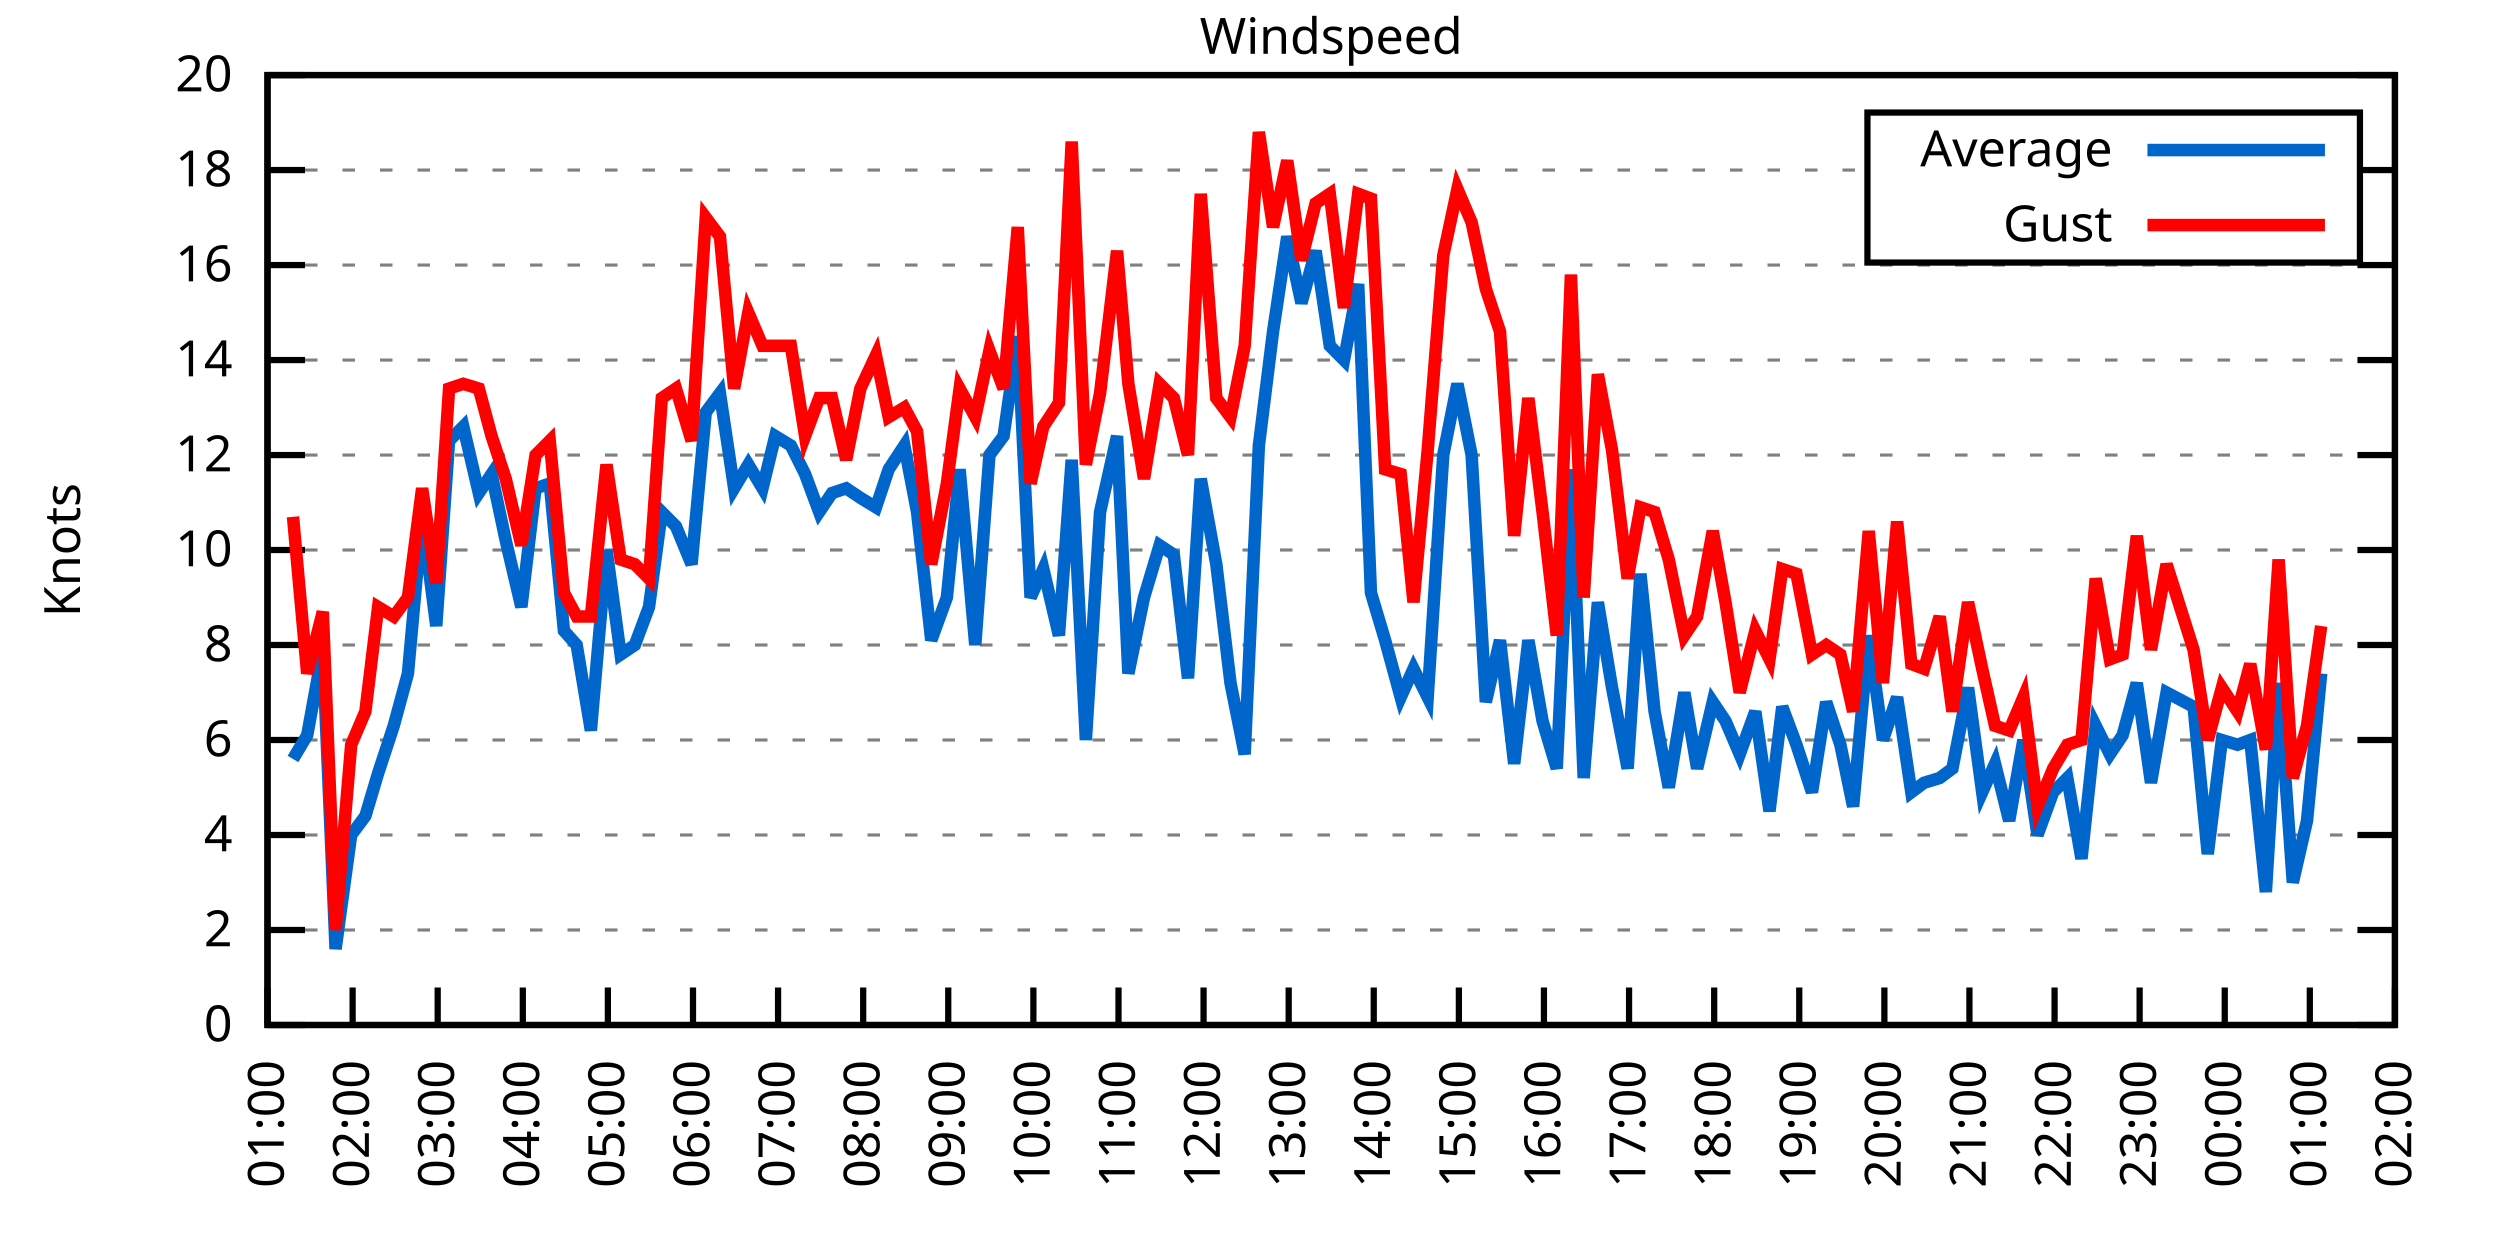
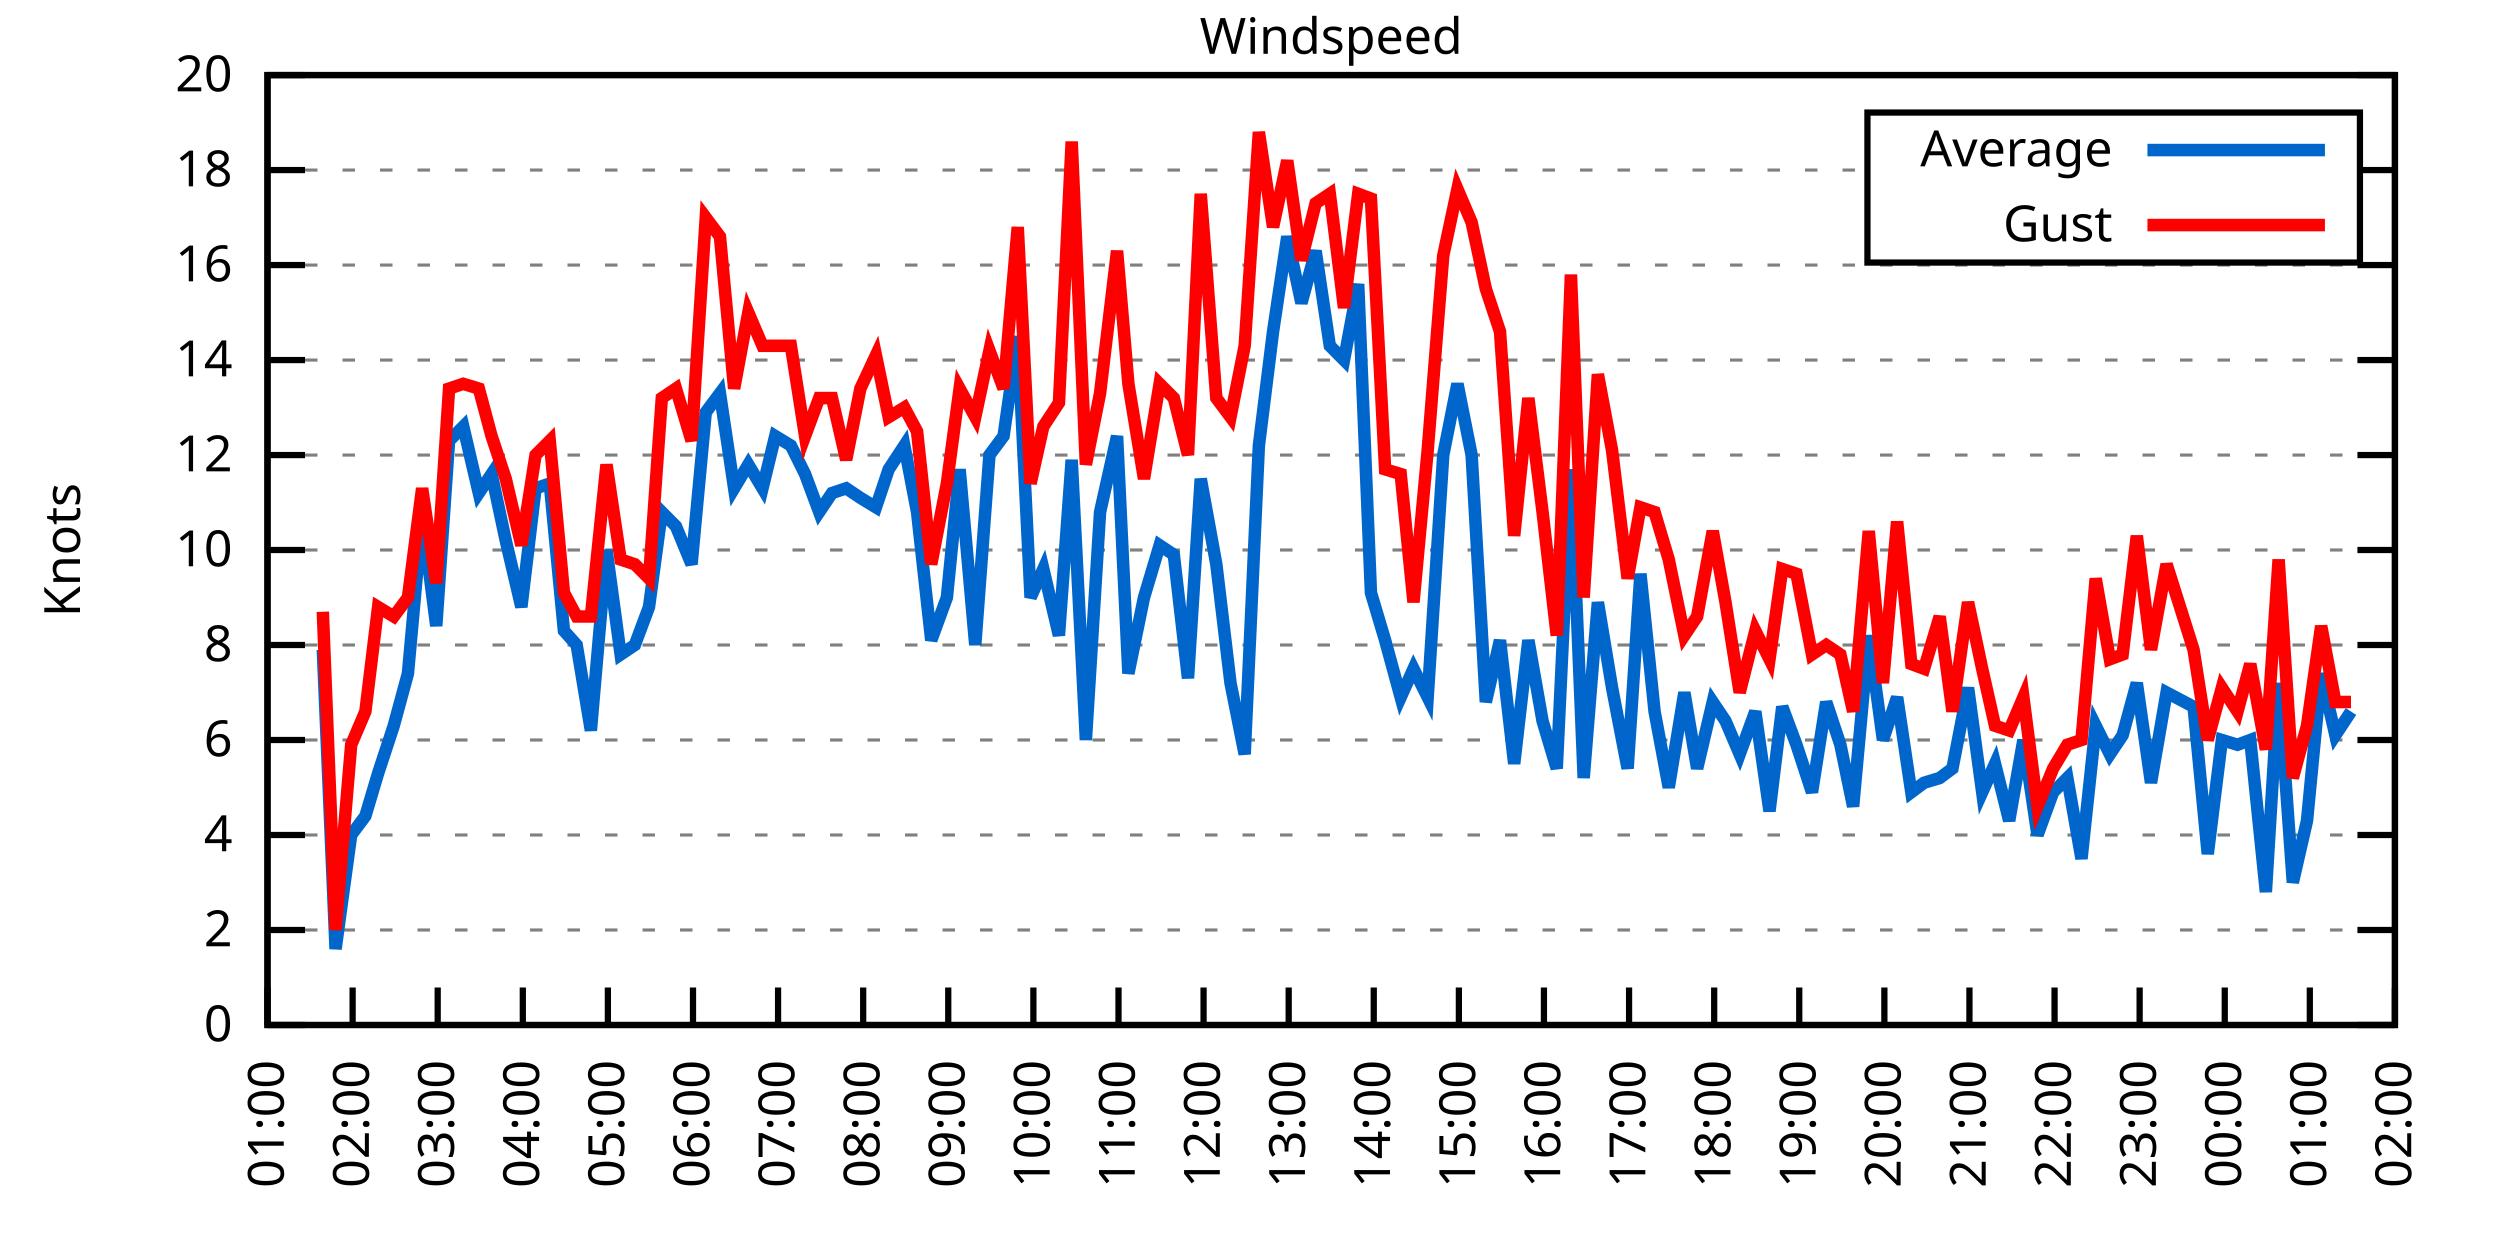
<svg xmlns="http://www.w3.org/2000/svg" xmlns:xlink="http://www.w3.org/1999/xlink" width="400" height="200" viewBox="0 0 400 200">
  <g id="gnuplot_canvas">
    <rect x="0" y="0" width="400" height="200" fill="none" />
    <defs>
      <circle id="gpDot" r="0.5" stroke-width="0.5" stroke="currentColor" />
      <path id="gpPt0" stroke-width="0.333" stroke="currentColor" d="M-1,0 h2 M0,-1 v2" />
      <path id="gpPt1" stroke-width="0.333" stroke="currentColor" d="M-1,-1 L1,1 M1,-1 L-1,1" />
      <path id="gpPt2" stroke-width="0.333" stroke="currentColor" d="M-1,0 L1,0 M0,-1 L0,1 M-1,-1 L1,1 M-1,1 L1,-1" />
      <rect id="gpPt3" stroke-width="0.333" stroke="currentColor" x="-1" y="-1" width="2" height="2" />
      <rect id="gpPt4" stroke-width="0.333" stroke="currentColor" fill="currentColor" x="-1" y="-1" width="2" height="2" />
      <circle id="gpPt5" stroke-width="0.333" stroke="currentColor" cx="0" cy="0" r="1" />
      <use xlink:href="#gpPt5" id="gpPt6" fill="currentColor" stroke="none" />
      <path id="gpPt7" stroke-width="0.333" stroke="currentColor" d="M0,-1.33 L-1.33,0.67 L1.33,0.67 z" />
      <use xlink:href="#gpPt7" id="gpPt8" fill="currentColor" stroke="none" />
      <use xlink:href="#gpPt7" id="gpPt9" stroke="currentColor" transform="rotate(180)" />
      <use xlink:href="#gpPt9" id="gpPt10" fill="currentColor" stroke="none" />
      <use xlink:href="#gpPt3" id="gpPt11" stroke="currentColor" transform="rotate(45)" />
      <use xlink:href="#gpPt11" id="gpPt12" fill="currentColor" stroke="none" />
      <path id="gpPt13" stroke-width="0.333" stroke="currentColor" d="M0,1.330 L1.265,0.411 L0.782,-1.067 L-0.782,-1.076 L-1.265,0.411 z" />
      <use xlink:href="#gpPt13" id="gpPt14" fill="currentColor" stroke="none" />
      <filter id="textbox" filterUnits="objectBoundingBox" x="0" y="0" height="1" width="1">
        <feFlood flood-color="white" flood-opacity="1" result="bgnd" />
        <feComposite in="SourceGraphic" in2="bgnd" operator="atop" />
      </filter>
      <filter id="greybox" filterUnits="objectBoundingBox" x="0" y="0" height="1" width="1">
        <feFlood flood-color="lightgrey" flood-opacity="1" result="grey" />
        <feComposite in="SourceGraphic" in2="grey" operator="atop" />
      </filter>
    </defs>
    <g fill="none" color="white" stroke="currentColor" stroke-width="1.00" stroke-linecap="butt" stroke-linejoin="miter">
</g>
    <g fill="none" color="black" stroke="currentColor" stroke-width="1.00" stroke-linecap="butt" stroke-linejoin="miter">
      <g stroke="none" shape-rendering="crispEdges">
        <polygon fill="rgb(255, 255, 255)" points="42.80,164.00 383.18,164.00 383.18,12.02 42.80,12.02 " />
      </g>
    </g>
    <g fill="none" color="black" stroke="currentColor" stroke-width="1.00" stroke-linecap="butt" stroke-linejoin="miter">
</g>
    <g fill="none" color="black" stroke="black" stroke-width="0.50" stroke-linecap="butt" stroke-linejoin="miter">
</g>
    <g fill="none" color="gray" stroke="currentColor" stroke-width="0.50" stroke-linecap="butt" stroke-linejoin="miter">
      <path stroke="gray" stroke-dasharray="2,4" class="gridline" d="M42.80,164.00 L383.19,164.00  " />
    </g>
    <g fill="none" color="gray" stroke="gray" stroke-width="1.00" stroke-linecap="butt" stroke-linejoin="miter">
</g>
    <g fill="none" color="black" stroke="currentColor" stroke-width="1.00" stroke-linecap="butt" stroke-linejoin="miter">
      <path stroke="black" d="M42.80,164.00 L48.80,164.00 M383.19,164.00 L377.19,164.00  " />
      <g transform="translate(37.20,166.60)" stroke="none" fill="black" font-family="Sans" font-size="8.00" text-anchor="end">
        <text>
          <tspan font-family="Sans"> 0</tspan>
        </text>
      </g>
    </g>
    <g fill="none" color="black" stroke="currentColor" stroke-width="1.00" stroke-linecap="butt" stroke-linejoin="miter">
</g>
    <g fill="none" color="black" stroke="black" stroke-width="0.50" stroke-linecap="butt" stroke-linejoin="miter">
</g>
    <g fill="none" color="gray" stroke="currentColor" stroke-width="0.50" stroke-linecap="butt" stroke-linejoin="miter">
      <path stroke="gray" stroke-dasharray="2,4" class="gridline" d="M42.80,148.80 L383.19,148.80  " />
    </g>
    <g fill="none" color="gray" stroke="gray" stroke-width="1.00" stroke-linecap="butt" stroke-linejoin="miter">
</g>
    <g fill="none" color="black" stroke="currentColor" stroke-width="1.00" stroke-linecap="butt" stroke-linejoin="miter">
      <path stroke="black" d="M42.80,148.80 L48.80,148.80 M383.19,148.80 L377.19,148.80  " />
      <g transform="translate(37.20,151.40)" stroke="none" fill="black" font-family="Sans" font-size="8.00" text-anchor="end">
        <text>
          <tspan font-family="Sans"> 2</tspan>
        </text>
      </g>
    </g>
    <g fill="none" color="black" stroke="currentColor" stroke-width="1.00" stroke-linecap="butt" stroke-linejoin="miter">
</g>
    <g fill="none" color="black" stroke="black" stroke-width="0.50" stroke-linecap="butt" stroke-linejoin="miter">
</g>
    <g fill="none" color="gray" stroke="currentColor" stroke-width="0.50" stroke-linecap="butt" stroke-linejoin="miter">
      <path stroke="gray" stroke-dasharray="2,4" class="gridline" d="M42.80,133.60 L383.19,133.60  " />
    </g>
    <g fill="none" color="gray" stroke="gray" stroke-width="1.00" stroke-linecap="butt" stroke-linejoin="miter">
</g>
    <g fill="none" color="black" stroke="currentColor" stroke-width="1.00" stroke-linecap="butt" stroke-linejoin="miter">
      <path stroke="black" d="M42.80,133.60 L48.80,133.60 M383.19,133.60 L377.19,133.60  " />
      <g transform="translate(37.20,136.20)" stroke="none" fill="black" font-family="Sans" font-size="8.00" text-anchor="end">
        <text>
          <tspan font-family="Sans"> 4</tspan>
        </text>
      </g>
    </g>
    <g fill="none" color="black" stroke="currentColor" stroke-width="1.00" stroke-linecap="butt" stroke-linejoin="miter">
</g>
    <g fill="none" color="black" stroke="black" stroke-width="0.50" stroke-linecap="butt" stroke-linejoin="miter">
</g>
    <g fill="none" color="gray" stroke="currentColor" stroke-width="0.50" stroke-linecap="butt" stroke-linejoin="miter">
      <path stroke="gray" stroke-dasharray="2,4" class="gridline" d="M42.80,118.40 L383.19,118.40  " />
    </g>
    <g fill="none" color="gray" stroke="gray" stroke-width="1.00" stroke-linecap="butt" stroke-linejoin="miter">
</g>
    <g fill="none" color="black" stroke="currentColor" stroke-width="1.00" stroke-linecap="butt" stroke-linejoin="miter">
      <path stroke="black" d="M42.80,118.40 L48.80,118.40 M383.19,118.40 L377.19,118.40  " />
      <g transform="translate(37.20,121.00)" stroke="none" fill="black" font-family="Sans" font-size="8.00" text-anchor="end">
        <text>
          <tspan font-family="Sans"> 6</tspan>
        </text>
      </g>
    </g>
    <g fill="none" color="black" stroke="currentColor" stroke-width="1.00" stroke-linecap="butt" stroke-linejoin="miter">
</g>
    <g fill="none" color="black" stroke="black" stroke-width="0.50" stroke-linecap="butt" stroke-linejoin="miter">
</g>
    <g fill="none" color="gray" stroke="currentColor" stroke-width="0.50" stroke-linecap="butt" stroke-linejoin="miter">
      <path stroke="gray" stroke-dasharray="2,4" class="gridline" d="M42.80,103.20 L383.19,103.20  " />
    </g>
    <g fill="none" color="gray" stroke="gray" stroke-width="1.00" stroke-linecap="butt" stroke-linejoin="miter">
</g>
    <g fill="none" color="black" stroke="currentColor" stroke-width="1.00" stroke-linecap="butt" stroke-linejoin="miter">
      <path stroke="black" d="M42.80,103.20 L48.80,103.20 M383.19,103.20 L377.19,103.20  " />
      <g transform="translate(37.20,105.80)" stroke="none" fill="black" font-family="Sans" font-size="8.00" text-anchor="end">
        <text>
          <tspan font-family="Sans"> 8</tspan>
        </text>
      </g>
    </g>
    <g fill="none" color="black" stroke="currentColor" stroke-width="1.00" stroke-linecap="butt" stroke-linejoin="miter">
</g>
    <g fill="none" color="black" stroke="black" stroke-width="0.50" stroke-linecap="butt" stroke-linejoin="miter">
</g>
    <g fill="none" color="gray" stroke="currentColor" stroke-width="0.50" stroke-linecap="butt" stroke-linejoin="miter">
      <path stroke="gray" stroke-dasharray="2,4" class="gridline" d="M42.80,88.00 L383.19,88.00  " />
    </g>
    <g fill="none" color="gray" stroke="gray" stroke-width="1.00" stroke-linecap="butt" stroke-linejoin="miter">
</g>
    <g fill="none" color="black" stroke="currentColor" stroke-width="1.00" stroke-linecap="butt" stroke-linejoin="miter">
      <path stroke="black" d="M42.80,88.00 L48.80,88.00 M383.19,88.00 L377.19,88.00  " />
      <g transform="translate(37.20,90.60)" stroke="none" fill="black" font-family="Sans" font-size="8.00" text-anchor="end">
        <text>
          <tspan font-family="Sans"> 10</tspan>
        </text>
      </g>
    </g>
    <g fill="none" color="black" stroke="currentColor" stroke-width="1.00" stroke-linecap="butt" stroke-linejoin="miter">
</g>
    <g fill="none" color="black" stroke="black" stroke-width="0.50" stroke-linecap="butt" stroke-linejoin="miter">
</g>
    <g fill="none" color="gray" stroke="currentColor" stroke-width="0.50" stroke-linecap="butt" stroke-linejoin="miter">
      <path stroke="gray" stroke-dasharray="2,4" class="gridline" d="M42.80,72.81 L383.19,72.81  " />
    </g>
    <g fill="none" color="gray" stroke="gray" stroke-width="1.00" stroke-linecap="butt" stroke-linejoin="miter">
</g>
    <g fill="none" color="black" stroke="currentColor" stroke-width="1.00" stroke-linecap="butt" stroke-linejoin="miter">
      <path stroke="black" d="M42.80,72.81 L48.80,72.81 M383.19,72.81 L377.19,72.81  " />
      <g transform="translate(37.20,75.41)" stroke="none" fill="black" font-family="Sans" font-size="8.00" text-anchor="end">
        <text>
          <tspan font-family="Sans"> 12</tspan>
        </text>
      </g>
    </g>
    <g fill="none" color="black" stroke="currentColor" stroke-width="1.00" stroke-linecap="butt" stroke-linejoin="miter">
</g>
    <g fill="none" color="black" stroke="black" stroke-width="0.50" stroke-linecap="butt" stroke-linejoin="miter">
</g>
    <g fill="none" color="gray" stroke="currentColor" stroke-width="0.50" stroke-linecap="butt" stroke-linejoin="miter">
      <path stroke="gray" stroke-dasharray="2,4" class="gridline" d="M42.80,57.61 L383.19,57.61  " />
    </g>
    <g fill="none" color="gray" stroke="gray" stroke-width="1.00" stroke-linecap="butt" stroke-linejoin="miter">
</g>
    <g fill="none" color="black" stroke="currentColor" stroke-width="1.00" stroke-linecap="butt" stroke-linejoin="miter">
      <path stroke="black" d="M42.80,57.61 L48.80,57.61 M383.19,57.61 L377.19,57.61  " />
      <g transform="translate(37.20,60.21)" stroke="none" fill="black" font-family="Sans" font-size="8.00" text-anchor="end">
        <text>
          <tspan font-family="Sans"> 14</tspan>
        </text>
      </g>
    </g>
    <g fill="none" color="black" stroke="currentColor" stroke-width="1.00" stroke-linecap="butt" stroke-linejoin="miter">
</g>
    <g fill="none" color="black" stroke="black" stroke-width="0.50" stroke-linecap="butt" stroke-linejoin="miter">
</g>
    <g fill="none" color="gray" stroke="currentColor" stroke-width="0.50" stroke-linecap="butt" stroke-linejoin="miter">
      <path stroke="gray" stroke-dasharray="2,4" class="gridline" d="M42.80,42.41 L383.19,42.41  " />
    </g>
    <g fill="none" color="gray" stroke="gray" stroke-width="1.00" stroke-linecap="butt" stroke-linejoin="miter">
</g>
    <g fill="none" color="black" stroke="currentColor" stroke-width="1.00" stroke-linecap="butt" stroke-linejoin="miter">
      <path stroke="black" d="M42.80,42.41 L48.80,42.41 M383.19,42.41 L377.19,42.41  " />
      <g transform="translate(37.20,45.01)" stroke="none" fill="black" font-family="Sans" font-size="8.00" text-anchor="end">
        <text>
          <tspan font-family="Sans"> 16</tspan>
        </text>
      </g>
    </g>
    <g fill="none" color="black" stroke="currentColor" stroke-width="1.00" stroke-linecap="butt" stroke-linejoin="miter">
</g>
    <g fill="none" color="black" stroke="black" stroke-width="0.50" stroke-linecap="butt" stroke-linejoin="miter">
</g>
    <g fill="none" color="gray" stroke="currentColor" stroke-width="0.50" stroke-linecap="butt" stroke-linejoin="miter">
      <path stroke="gray" stroke-dasharray="2,4" class="gridline" d="M42.80,27.21 L298.79,27.21 M377.59,27.21 L383.19,27.21  " />
    </g>
    <g fill="none" color="gray" stroke="gray" stroke-width="1.00" stroke-linecap="butt" stroke-linejoin="miter">
</g>
    <g fill="none" color="black" stroke="currentColor" stroke-width="1.00" stroke-linecap="butt" stroke-linejoin="miter">
      <path stroke="black" d="M42.80,27.21 L48.80,27.21 M383.19,27.21 L377.19,27.21  " />
      <g transform="translate(37.20,29.81)" stroke="none" fill="black" font-family="Sans" font-size="8.00" text-anchor="end">
        <text>
          <tspan font-family="Sans"> 18</tspan>
        </text>
      </g>
    </g>
    <g fill="none" color="black" stroke="currentColor" stroke-width="1.00" stroke-linecap="butt" stroke-linejoin="miter">
</g>
    <g fill="none" color="black" stroke="black" stroke-width="0.50" stroke-linecap="butt" stroke-linejoin="miter">
</g>
    <g fill="none" color="gray" stroke="currentColor" stroke-width="0.50" stroke-linecap="butt" stroke-linejoin="miter">
      <path stroke="gray" stroke-dasharray="2,4" class="gridline" d="M42.80,12.01 L383.19,12.01  " />
    </g>
    <g fill="none" color="gray" stroke="gray" stroke-width="1.00" stroke-linecap="butt" stroke-linejoin="miter">
</g>
    <g fill="none" color="black" stroke="currentColor" stroke-width="1.00" stroke-linecap="butt" stroke-linejoin="miter">
      <path stroke="black" d="M42.80,12.01 L48.80,12.01 M383.19,12.01 L377.19,12.01  " />
      <g transform="translate(37.20,14.61)" stroke="none" fill="black" font-family="Sans" font-size="8.00" text-anchor="end">
        <text>
          <tspan font-family="Sans"> 20</tspan>
        </text>
      </g>
    </g>
    <g fill="none" color="black" stroke="currentColor" stroke-width="1.00" stroke-linecap="butt" stroke-linejoin="miter">
      <path stroke="black" d="M42.80,164.00 L42.80,158.00  " />
      <g transform="translate(45.40,169.60) rotate(270.00)" stroke="none" fill="black" font-family="Sans" font-size="8.00" text-anchor="end">
        <text>
          <tspan font-family="Sans">01:00</tspan>
        </text>
      </g>
    </g>
    <g fill="none" color="black" stroke="currentColor" stroke-width="1.00" stroke-linecap="butt" stroke-linejoin="miter">
      <path stroke="black" d="M56.42,164.00 L56.42,158.00  " />
      <g transform="translate(59.02,169.60) rotate(270.00)" stroke="none" fill="black" font-family="Sans" font-size="8.00" text-anchor="end">
        <text>
          <tspan font-family="Sans">02:00</tspan>
        </text>
      </g>
    </g>
    <g fill="none" color="black" stroke="currentColor" stroke-width="1.00" stroke-linecap="butt" stroke-linejoin="miter">
      <path stroke="black" d="M70.03,164.00 L70.03,158.00  " />
      <g transform="translate(72.63,169.60) rotate(270.00)" stroke="none" fill="black" font-family="Sans" font-size="8.00" text-anchor="end">
        <text>
          <tspan font-family="Sans">03:00</tspan>
        </text>
      </g>
    </g>
    <g fill="none" color="black" stroke="currentColor" stroke-width="1.00" stroke-linecap="butt" stroke-linejoin="miter">
      <path stroke="black" d="M83.65,164.00 L83.65,158.00  " />
      <g transform="translate(86.25,169.60) rotate(270.00)" stroke="none" fill="black" font-family="Sans" font-size="8.00" text-anchor="end">
        <text>
          <tspan font-family="Sans">04:00</tspan>
        </text>
      </g>
    </g>
    <g fill="none" color="black" stroke="currentColor" stroke-width="1.00" stroke-linecap="butt" stroke-linejoin="miter">
      <path stroke="black" d="M97.26,164.00 L97.26,158.00  " />
      <g transform="translate(99.86,169.60) rotate(270.00)" stroke="none" fill="black" font-family="Sans" font-size="8.00" text-anchor="end">
        <text>
          <tspan font-family="Sans">05:00</tspan>
        </text>
      </g>
    </g>
    <g fill="none" color="black" stroke="currentColor" stroke-width="1.00" stroke-linecap="butt" stroke-linejoin="miter">
      <path stroke="black" d="M110.88,164.00 L110.88,158.00  " />
      <g transform="translate(113.48,169.60) rotate(270.00)" stroke="none" fill="black" font-family="Sans" font-size="8.00" text-anchor="end">
        <text>
          <tspan font-family="Sans">06:00</tspan>
        </text>
      </g>
    </g>
    <g fill="none" color="black" stroke="currentColor" stroke-width="1.00" stroke-linecap="butt" stroke-linejoin="miter">
      <path stroke="black" d="M124.49,164.00 L124.49,158.00  " />
      <g transform="translate(127.09,169.60) rotate(270.00)" stroke="none" fill="black" font-family="Sans" font-size="8.00" text-anchor="end">
        <text>
          <tspan font-family="Sans">07:00</tspan>
        </text>
      </g>
    </g>
    <g fill="none" color="black" stroke="currentColor" stroke-width="1.00" stroke-linecap="butt" stroke-linejoin="miter">
      <path stroke="black" d="M138.11,164.00 L138.11,158.00  " />
      <g transform="translate(140.71,169.60) rotate(270.00)" stroke="none" fill="black" font-family="Sans" font-size="8.00" text-anchor="end">
        <text>
          <tspan font-family="Sans">08:00</tspan>
        </text>
      </g>
    </g>
    <g fill="none" color="black" stroke="currentColor" stroke-width="1.00" stroke-linecap="butt" stroke-linejoin="miter">
      <path stroke="black" d="M151.72,164.00 L151.72,158.00  " />
      <g transform="translate(154.32,169.60) rotate(270.00)" stroke="none" fill="black" font-family="Sans" font-size="8.00" text-anchor="end">
        <text>
          <tspan font-family="Sans">09:00</tspan>
        </text>
      </g>
    </g>
    <g fill="none" color="black" stroke="currentColor" stroke-width="1.00" stroke-linecap="butt" stroke-linejoin="miter">
      <path stroke="black" d="M165.34,164.00 L165.34,158.00  " />
      <g transform="translate(167.94,169.60) rotate(270.00)" stroke="none" fill="black" font-family="Sans" font-size="8.00" text-anchor="end">
        <text>
          <tspan font-family="Sans">10:00</tspan>
        </text>
      </g>
    </g>
    <g fill="none" color="black" stroke="currentColor" stroke-width="1.00" stroke-linecap="butt" stroke-linejoin="miter">
      <path stroke="black" d="M178.96,164.00 L178.96,158.00  " />
      <g transform="translate(181.56,169.60) rotate(270.00)" stroke="none" fill="black" font-family="Sans" font-size="8.00" text-anchor="end">
        <text>
          <tspan font-family="Sans">11:00</tspan>
        </text>
      </g>
    </g>
    <g fill="none" color="black" stroke="currentColor" stroke-width="1.00" stroke-linecap="butt" stroke-linejoin="miter">
      <path stroke="black" d="M192.57,164.00 L192.57,158.00  " />
      <g transform="translate(195.17,169.60) rotate(270.00)" stroke="none" fill="black" font-family="Sans" font-size="8.00" text-anchor="end">
        <text>
          <tspan font-family="Sans">12:00</tspan>
        </text>
      </g>
    </g>
    <g fill="none" color="black" stroke="currentColor" stroke-width="1.00" stroke-linecap="butt" stroke-linejoin="miter">
      <path stroke="black" d="M206.19,164.00 L206.19,158.00  " />
      <g transform="translate(208.79,169.60) rotate(270.00)" stroke="none" fill="black" font-family="Sans" font-size="8.00" text-anchor="end">
        <text>
          <tspan font-family="Sans">13:00</tspan>
        </text>
      </g>
    </g>
    <g fill="none" color="black" stroke="currentColor" stroke-width="1.00" stroke-linecap="butt" stroke-linejoin="miter">
      <path stroke="black" d="M219.80,164.00 L219.80,158.00  " />
      <g transform="translate(222.40,169.60) rotate(270.00)" stroke="none" fill="black" font-family="Sans" font-size="8.00" text-anchor="end">
        <text>
          <tspan font-family="Sans">14:00</tspan>
        </text>
      </g>
    </g>
    <g fill="none" color="black" stroke="currentColor" stroke-width="1.00" stroke-linecap="butt" stroke-linejoin="miter">
      <path stroke="black" d="M233.42,164.00 L233.42,158.00  " />
      <g transform="translate(236.02,169.60) rotate(270.00)" stroke="none" fill="black" font-family="Sans" font-size="8.00" text-anchor="end">
        <text>
          <tspan font-family="Sans">15:00</tspan>
        </text>
      </g>
    </g>
    <g fill="none" color="black" stroke="currentColor" stroke-width="1.00" stroke-linecap="butt" stroke-linejoin="miter">
      <path stroke="black" d="M247.03,164.00 L247.03,158.00  " />
      <g transform="translate(249.63,169.60) rotate(270.00)" stroke="none" fill="black" font-family="Sans" font-size="8.00" text-anchor="end">
        <text>
          <tspan font-family="Sans">16:00</tspan>
        </text>
      </g>
    </g>
    <g fill="none" color="black" stroke="currentColor" stroke-width="1.00" stroke-linecap="butt" stroke-linejoin="miter">
      <path stroke="black" d="M260.65,164.00 L260.65,158.00  " />
      <g transform="translate(263.25,169.60) rotate(270.00)" stroke="none" fill="black" font-family="Sans" font-size="8.00" text-anchor="end">
        <text>
          <tspan font-family="Sans">17:00</tspan>
        </text>
      </g>
    </g>
    <g fill="none" color="black" stroke="currentColor" stroke-width="1.00" stroke-linecap="butt" stroke-linejoin="miter">
      <path stroke="black" d="M274.27,164.00 L274.27,158.00  " />
      <g transform="translate(276.87,169.60) rotate(270.00)" stroke="none" fill="black" font-family="Sans" font-size="8.00" text-anchor="end">
        <text>
          <tspan font-family="Sans">18:00</tspan>
        </text>
      </g>
    </g>
    <g fill="none" color="black" stroke="currentColor" stroke-width="1.00" stroke-linecap="butt" stroke-linejoin="miter">
      <path stroke="black" d="M287.88,164.00 L287.88,158.00  " />
      <g transform="translate(290.48,169.60) rotate(270.00)" stroke="none" fill="black" font-family="Sans" font-size="8.00" text-anchor="end">
        <text>
          <tspan font-family="Sans">19:00</tspan>
        </text>
      </g>
    </g>
    <g fill="none" color="black" stroke="currentColor" stroke-width="1.00" stroke-linecap="butt" stroke-linejoin="miter">
      <path stroke="black" d="M301.50,164.00 L301.50,158.00  " />
      <g transform="translate(304.10,169.60) rotate(270.00)" stroke="none" fill="black" font-family="Sans" font-size="8.00" text-anchor="end">
        <text>
          <tspan font-family="Sans">20:00</tspan>
        </text>
      </g>
    </g>
    <g fill="none" color="black" stroke="currentColor" stroke-width="1.00" stroke-linecap="butt" stroke-linejoin="miter">
      <path stroke="black" d="M315.11,164.00 L315.11,158.00  " />
      <g transform="translate(317.71,169.60) rotate(270.00)" stroke="none" fill="black" font-family="Sans" font-size="8.00" text-anchor="end">
        <text>
          <tspan font-family="Sans">21:00</tspan>
        </text>
      </g>
    </g>
    <g fill="none" color="black" stroke="currentColor" stroke-width="1.00" stroke-linecap="butt" stroke-linejoin="miter">
      <path stroke="black" d="M328.73,164.00 L328.73,158.00  " />
      <g transform="translate(331.33,169.60) rotate(270.00)" stroke="none" fill="black" font-family="Sans" font-size="8.00" text-anchor="end">
        <text>
          <tspan font-family="Sans">22:00</tspan>
        </text>
      </g>
    </g>
    <g fill="none" color="black" stroke="currentColor" stroke-width="1.00" stroke-linecap="butt" stroke-linejoin="miter">
      <path stroke="black" d="M342.34,164.00 L342.34,158.00  " />
      <g transform="translate(344.94,169.60) rotate(270.00)" stroke="none" fill="black" font-family="Sans" font-size="8.00" text-anchor="end">
        <text>
          <tspan font-family="Sans">23:00</tspan>
        </text>
      </g>
    </g>
    <g fill="none" color="black" stroke="currentColor" stroke-width="1.00" stroke-linecap="butt" stroke-linejoin="miter">
      <path stroke="black" d="M355.96,164.00 L355.96,158.00  " />
      <g transform="translate(358.56,169.60) rotate(270.00)" stroke="none" fill="black" font-family="Sans" font-size="8.00" text-anchor="end">
        <text>
          <tspan font-family="Sans">00:00</tspan>
        </text>
      </g>
    </g>
    <g fill="none" color="black" stroke="currentColor" stroke-width="1.00" stroke-linecap="butt" stroke-linejoin="miter">
      <path stroke="black" d="M369.57,164.00 L369.57,158.00  " />
      <g transform="translate(372.17,169.60) rotate(270.00)" stroke="none" fill="black" font-family="Sans" font-size="8.00" text-anchor="end">
        <text>
          <tspan font-family="Sans">01:00</tspan>
        </text>
      </g>
    </g>
    <g fill="none" color="black" stroke="currentColor" stroke-width="1.00" stroke-linecap="butt" stroke-linejoin="miter">
      <path stroke="black" d="M383.19,164.00 L383.19,158.00  " />
      <g transform="translate(385.79,169.60) rotate(270.00)" stroke="none" fill="black" font-family="Sans" font-size="8.00" text-anchor="end">
        <text>
          <tspan font-family="Sans">02:00</tspan>
        </text>
      </g>
    </g>
    <g fill="none" color="black" stroke="currentColor" stroke-width="1.00" stroke-linecap="butt" stroke-linejoin="miter">
</g>
    <g fill="none" color="black" stroke="currentColor" stroke-width="1.00" stroke-linecap="butt" stroke-linejoin="miter">
      <path stroke="black" d="M42.80,12.01 L42.80,164.00 L383.19,164.00 L383.19,12.01 L42.80,12.01 Z  " />
    </g>
    <g fill="none" color="black" stroke="currentColor" stroke-width="1.00" stroke-linecap="butt" stroke-linejoin="miter">
</g>
    <g fill="none" color="black" stroke="currentColor" stroke-width="1.00" stroke-linecap="butt" stroke-linejoin="miter">
      <path stroke="black" d="M298.79,42.01 L298.79,18.01 L377.59,18.01 L377.59,42.01 L298.79,42.01 Z  " />
    </g>
    <g id="Windspeed_plot_1">
      <g fill="none" color="white" stroke="black" stroke-width="2.00" stroke-linecap="butt" stroke-linejoin="miter">
</g>
      <g fill="none" color="black" stroke="currentColor" stroke-width="2.00" stroke-linecap="butt" stroke-linejoin="miter">
        <g transform="translate(337.99,26.61)" stroke="none" fill="black" font-family="Sans" font-size="8.00" text-anchor="end">
          <text>
            <tspan font-family="Sans">Average</tspan>
          </text>
        </g>
      </g>
      <g fill="none" color="black" stroke="currentColor" stroke-width="2.00" stroke-linecap="butt" stroke-linejoin="miter">
-         <path stroke="rgb(  0, 102, 204)" d="M343.59,24.01 L371.99,24.01 M46.88,121.44 L49.15,117.64 L51.65,103.96 L53.69,151.84 L56.19,133.60 L58.46,130.56   L60.50,123.72 L63.00,116.12 L65.27,107.76 L67.54,82.69 L69.80,100.16 L71.85,70.53 L74.12,68.25 L76.61,78.89   L78.65,75.85 L80.92,86.49 L83.42,97.12 L85.69,78.13 L87.96,77.37 L90.23,100.92 L92.27,103.20 L94.54,116.88   L97.04,88.00 L99.30,104.72 L101.57,103.20 L103.84,97.12 L105.89,81.93 L108.15,84.21 L110.65,90.28 L112.92,65.97   L115.19,62.93 L117.46,78.13 L119.73,74.33 L122.00,78.13 L124.04,69.77 L126.54,71.29 L128.81,75.85 L131.07,81.93   L133.12,78.89 L135.39,78.13 L137.66,79.65 L140.15,81.17 L142.19,75.09 L144.69,71.29 L146.73,81.93 L149.00,102.44   L151.50,95.60 L153.54,75.09 L156.04,103.20 L158.31,72.81 L160.57,69.77 L162.84,53.81 L164.89,95.60 L166.93,91.04   L169.43,101.68 L171.47,73.57 L173.74,118.40 L176.01,81.93 L178.73,69.77 L180.54,107.76 L183.04,95.60 L185.54,87.25   L187.81,88.76 L190.08,108.52 L192.12,76.61 L194.61,90.28 L196.88,109.28 L199.15,120.68 L201.42,71.29 L203.69,53.05   L205.96,37.85 L208.23,48.49 L210.50,40.13 L212.77,55.33 L215.04,57.61 L217.31,45.45 L219.35,94.84 L221.62,102.44   L224.11,111.56 L226.16,107.00 L228.43,111.56 L230.92,72.81 L233.19,61.41 L235.46,72.81 L237.73,112.32 L240.00,102.44   L242.27,122.20 L244.54,102.44 L246.81,115.36 L249.08,122.96 L251.35,75.09 L253.39,124.48 L255.66,96.36 L257.93,110.04   L260.42,122.96 L262.47,91.80 L264.73,113.84 L267.00,126.00 L269.50,110.80 L271.54,122.96 L274.04,112.32 L276.08,115.36   L278.35,120.68 L280.85,113.84 L283.12,129.80 L285.16,113.08 L287.43,119.16 L289.92,126.76 L292.19,112.32 L294.46,119.16   L296.50,129.04 L299.00,101.68 L301.27,118.40 L303.54,111.56 L305.81,126.76 L307.85,125.24 L310.35,124.48 L312.39,122.96   L314.89,110.04 L317.15,126.76 L319.20,122.20 L321.47,131.32 L323.74,118.40 L326.00,133.60 L328.50,126.76 L330.77,124.48   L333.04,137.40 L335.31,116.12 L337.58,120.68 L339.62,117.64 L341.89,109.28 L344.16,125.24 L346.65,110.80 L350.97,113.08   L353.24,136.64 L355.50,118.40 L358.00,119.16 L360.04,118.40 L362.54,142.72 L364.58,109.28 L366.85,141.20 L369.12,131.32   L371.39,107.76  " />
+         <path stroke="rgb(  0, 102, 204)" d="M343.59,24.01 L371.99,24.01 M51.65,103.96 L53.69,151.84 L56.19,133.60 L58.46,130.56 L60.50,123.72 L63.00,116.12   L65.27,107.76 L67.54,82.69 L69.80,100.16 L71.85,70.53 L74.12,68.25 L76.61,78.89 L78.65,75.85 L80.92,86.49   L83.42,97.12 L85.69,78.13 L87.96,77.37 L90.23,100.92 L92.27,103.20 L94.54,116.88 L97.04,88.00 L99.30,104.72   L101.57,103.20 L103.84,97.12 L105.89,81.93 L108.15,84.21 L110.65,90.28 L112.92,65.97 L115.19,62.93 L117.46,78.13   L119.73,74.33 L122.00,78.13 L124.04,69.77 L126.54,71.29 L128.81,75.85 L131.07,81.93 L133.12,78.89 L135.39,78.13   L137.66,79.65 L140.15,81.17 L142.19,75.09 L144.69,71.29 L146.73,81.93 L149.00,102.44 L151.50,95.60 L153.54,75.09   L156.04,103.20 L158.31,72.81 L160.57,69.77 L162.84,53.81 L164.89,95.60 L166.93,91.04 L169.43,101.68 L171.47,73.57   L173.74,118.40 L176.01,81.93 L178.73,69.77 L180.54,107.76 L183.04,95.60 L185.54,87.25 L187.81,88.76 L190.08,108.52   L192.12,76.61 L194.61,90.28 L196.88,109.28 L199.15,120.68 L201.42,71.29 L203.69,53.05 L205.96,37.85 L208.23,48.49   L210.50,40.13 L212.77,55.33 L215.04,57.61 L217.31,45.45 L219.35,94.84 L221.62,102.44 L224.11,111.56 L226.16,107.00   L228.43,111.56 L230.92,72.81 L233.19,61.41 L235.46,72.81 L237.73,112.32 L240.00,102.44 L242.27,122.20 L244.54,102.44   L246.81,115.36 L249.08,122.96 L251.35,75.09 L253.39,124.48 L255.66,96.36 L257.93,110.04 L260.42,122.96 L262.47,91.80   L264.73,113.84 L267.00,126.00 L269.50,110.80 L271.54,122.96 L274.04,112.32 L276.08,115.36 L278.35,120.68 L280.85,113.84   L283.12,129.80 L285.16,113.08 L287.43,119.16 L289.92,126.76 L292.19,112.32 L294.46,119.16 L296.50,129.04 L299.00,101.68   L301.27,118.40 L303.54,111.56 L305.81,126.76 L307.85,125.24 L310.35,124.48 L312.39,122.96 L314.89,110.04 L317.15,126.76   L319.20,122.20 L321.47,131.32 L323.74,118.40 L326.00,133.60 L328.50,126.76 L330.77,124.48 L333.04,137.40 L335.31,116.12   L337.58,120.68 L339.62,117.64 L341.89,109.28 L344.16,125.24 L346.65,110.80 L350.97,113.08 L353.24,136.64 L355.50,118.40   L358.00,119.16 L360.04,118.40 L362.54,142.72 L364.58,109.28 L366.85,141.20 L369.12,131.32 L371.39,107.76 L373.66,117.64   L376.16,113.84  " />
      </g>
    </g>
    <g id="Windspeed_plot_2">
      <g fill="none" color="black" stroke="currentColor" stroke-width="2.00" stroke-linecap="butt" stroke-linejoin="miter">
        <g transform="translate(337.99,38.61)" stroke="none" fill="black" font-family="Sans" font-size="8.00" text-anchor="end">
          <text>
            <tspan font-family="Sans">Gust</tspan>
          </text>
        </g>
      </g>
      <g fill="none" color="black" stroke="currentColor" stroke-width="2.00" stroke-linecap="butt" stroke-linejoin="miter">
-         <path stroke="rgb(255,   0,   0)" d="M343.59,36.01 L371.99,36.01 M46.88,82.69 L49.15,107.76 L51.65,97.88 L53.69,148.80 L56.19,119.16 L58.46,113.84   L60.50,97.12 L63.00,98.64 L65.27,95.60 L67.54,78.13 L69.80,93.32 L71.85,62.17 L74.12,61.41 L76.61,62.17   L78.65,69.77 L80.92,76.61 L83.42,87.25 L85.69,72.81 L87.96,70.53 L90.23,94.84 L92.27,98.64 L94.54,98.64   L97.04,74.33 L99.30,89.52 L101.57,90.28 L103.84,92.56 L105.89,63.69 L108.15,62.17 L110.65,70.53 L112.92,34.81   L115.19,37.85 L117.46,62.17 L119.73,50.01 L122.00,55.33 L124.04,55.33 L126.54,55.33 L128.81,69.77 L131.07,63.69   L133.12,63.69 L135.39,73.57 L137.66,62.17 L140.15,56.85 L142.19,66.73 L144.69,65.21 L146.73,69.01 L149.00,90.28   L151.50,77.37 L153.54,62.17 L156.04,66.73 L158.31,56.09 L160.57,62.17 L162.84,36.33 L164.89,77.37 L166.93,68.25   L169.43,64.45 L171.47,22.65 L173.74,74.33 L176.01,62.93 L178.73,40.13 L180.54,61.41 L183.04,76.61 L185.54,61.41   L187.81,63.69 L190.08,72.81 L192.12,31.01 L194.61,63.69 L196.88,66.73 L199.15,55.33 L201.42,21.13 L203.69,36.33   L205.96,25.69 L208.23,41.65 L210.50,32.53 L212.77,31.01 L215.04,49.25 L217.31,31.01 L219.35,31.77 L221.62,75.09   L224.11,75.85 L226.16,96.36 L228.43,72.05 L230.92,40.89 L233.19,30.25 L235.46,35.57 L237.73,46.21 L240.00,53.05   L242.27,85.73 L244.54,63.69 L246.81,81.93 L249.08,101.68 L251.35,43.93 L253.39,95.60 L255.66,59.89 L257.93,72.05   L260.42,92.56 L262.47,81.17 L264.73,81.93 L267.00,89.52 L269.50,101.68 L271.54,98.64 L274.04,84.97 L276.08,96.36   L278.35,110.80 L280.85,100.92 L283.12,105.48 L285.16,91.04 L287.43,91.80 L289.92,104.72 L292.19,103.20 L294.46,104.72   L296.50,113.84 L299.00,84.97 L301.27,109.28 L303.54,83.45 L305.81,106.24 L307.85,107.00 L310.35,98.64 L312.39,113.84   L314.89,96.36 L317.15,107.00 L319.20,116.12 L321.47,116.88 L323.74,111.56 L326.00,129.04 L328.50,122.96 L330.77,119.16   L333.04,118.40 L335.31,92.56 L337.58,105.48 L339.62,104.72 L341.89,85.73 L344.16,103.96 L346.65,90.28 L350.97,103.96   L353.24,118.40 L355.50,110.04 L358.00,113.84 L360.04,106.24 L362.54,119.92 L364.58,89.52 L366.85,124.48 L369.12,116.12   L371.39,100.16  " />
+         <path stroke="rgb(255,   0,   0)" d="M343.59,36.01 L371.99,36.01 M51.65,97.88 L53.69,148.80 L56.19,119.16 L58.46,113.84 L60.50,97.12 L63.00,98.64   L65.27,95.60 L67.54,78.13 L69.80,93.32 L71.85,62.17 L74.12,61.41 L76.61,62.17 L78.65,69.77 L80.92,76.61   L83.42,87.25 L85.69,72.81 L87.96,70.53 L90.23,94.84 L92.27,98.64 L94.54,98.64 L97.04,74.33 L99.30,89.52   L101.57,90.28 L103.84,92.56 L105.89,63.69 L108.15,62.17 L110.65,70.53 L112.92,34.81 L115.19,37.85 L117.46,62.17   L119.73,50.01 L122.00,55.33 L124.04,55.33 L126.54,55.33 L128.81,69.77 L131.07,63.69 L133.12,63.69 L135.39,73.57   L137.66,62.17 L140.15,56.85 L142.19,66.73 L144.69,65.21 L146.73,69.01 L149.00,90.28 L151.50,77.37 L153.54,62.17   L156.04,66.73 L158.31,56.09 L160.57,62.17 L162.84,36.33 L164.89,77.37 L166.93,68.25 L169.43,64.45 L171.47,22.65   L173.74,74.33 L176.01,62.93 L178.73,40.13 L180.54,61.41 L183.04,76.61 L185.54,61.41 L187.81,63.69 L190.08,72.81   L192.12,31.01 L194.61,63.69 L196.88,66.73 L199.15,55.33 L201.42,21.13 L203.69,36.33 L205.96,25.69 L208.23,41.65   L210.50,32.53 L212.77,31.01 L215.04,49.25 L217.31,31.01 L219.35,31.77 L221.62,75.09 L224.11,75.85 L226.16,96.36   L228.43,72.05 L230.92,40.89 L233.19,30.25 L235.46,35.57 L237.73,46.21 L240.00,53.05 L242.27,85.73 L244.54,63.69   L246.81,81.93 L249.08,101.68 L251.35,43.93 L253.39,95.60 L255.66,59.89 L257.93,72.05 L260.42,92.56 L262.47,81.17   L264.73,81.93 L267.00,89.52 L269.50,101.68 L271.54,98.64 L274.04,84.97 L276.08,96.36 L278.35,110.80 L280.85,100.92   L283.12,105.48 L285.16,91.04 L287.43,91.80 L289.92,104.72 L292.19,103.20 L294.46,104.72 L296.50,113.84 L299.00,84.97   L301.27,109.28 L303.54,83.45 L305.81,106.24 L307.85,107.00 L310.35,98.64 L312.39,113.84 L314.89,96.36 L317.15,107.00   L319.20,116.12 L321.47,116.88 L323.74,111.56 L326.00,129.04 L328.50,122.96 L330.77,119.16 L333.04,118.40 L335.31,92.56   L337.58,105.48 L339.62,104.72 L341.89,85.73 L344.16,103.96 L346.65,90.28 L350.97,103.96 L353.24,118.40 L355.50,110.04   L358.00,113.84 L360.04,106.24 L362.54,119.92 L364.58,89.52 L366.85,124.48 L369.12,116.12 L371.39,100.16 L373.66,112.32   L376.16,112.32  " />
      </g>
    </g>
    <g fill="none" color="black" stroke="currentColor" stroke-width="2.00" stroke-linecap="butt" stroke-linejoin="miter">
</g>
    <g fill="none" color="black" stroke="black" stroke-width="1.00" stroke-linecap="butt" stroke-linejoin="miter">
</g>
    <g fill="none" color="black" stroke="currentColor" stroke-width="1.00" stroke-linecap="butt" stroke-linejoin="miter">
      <path stroke="black" d="M42.80,12.01 L42.80,164.00 L383.19,164.00 L383.19,12.01 L42.80,12.01 Z  " />
      <g transform="translate(12.80,88.01) rotate(270.00)" stroke="none" fill="black" font-family="Sans" font-size="8.00" text-anchor="middle">
        <text>
          <tspan font-family="Sans">Knots</tspan>
        </text>
      </g>
    </g>
    <g fill="none" color="black" stroke="currentColor" stroke-width="1.00" stroke-linecap="butt" stroke-linejoin="miter">
</g>
    <g fill="none" color="black" stroke="currentColor" stroke-width="1.00" stroke-linecap="butt" stroke-linejoin="miter">
      <g transform="translate(212.99,8.61)" stroke="none" fill="black" font-family="Sans" font-size="8.00" text-anchor="middle">
        <text>
          <tspan font-family="Sans">Windspeed</tspan>
        </text>
      </g>
    </g>
    <g fill="none" color="black" stroke="currentColor" stroke-width="1.00" stroke-linecap="butt" stroke-linejoin="miter">
</g>
  </g>
</svg>
